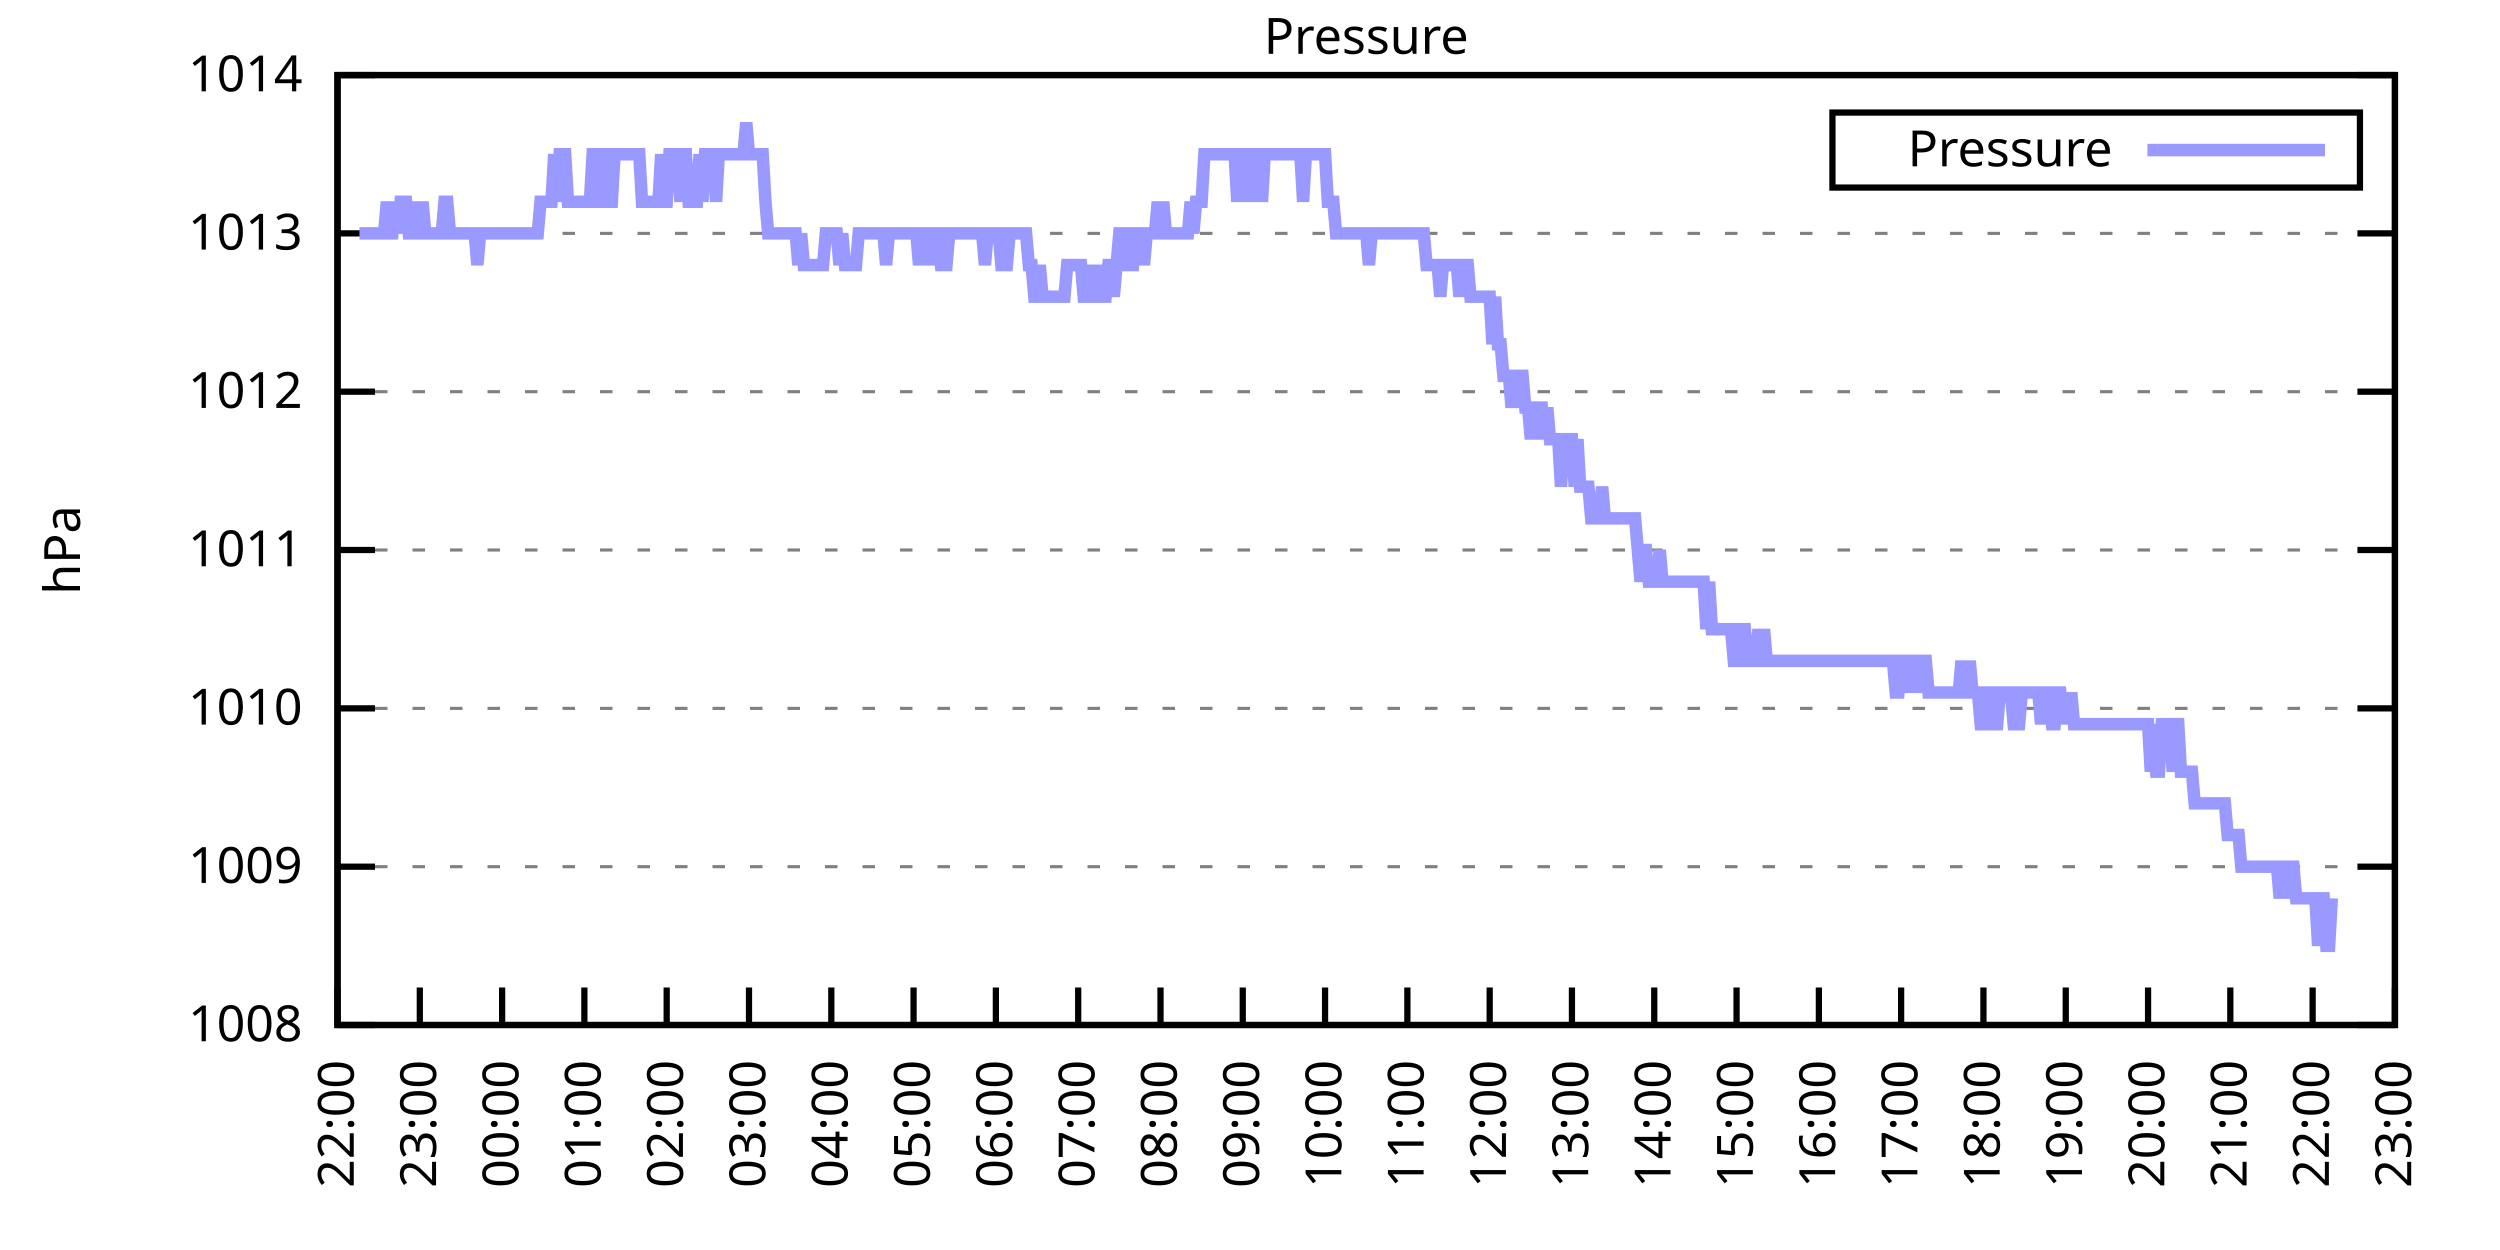
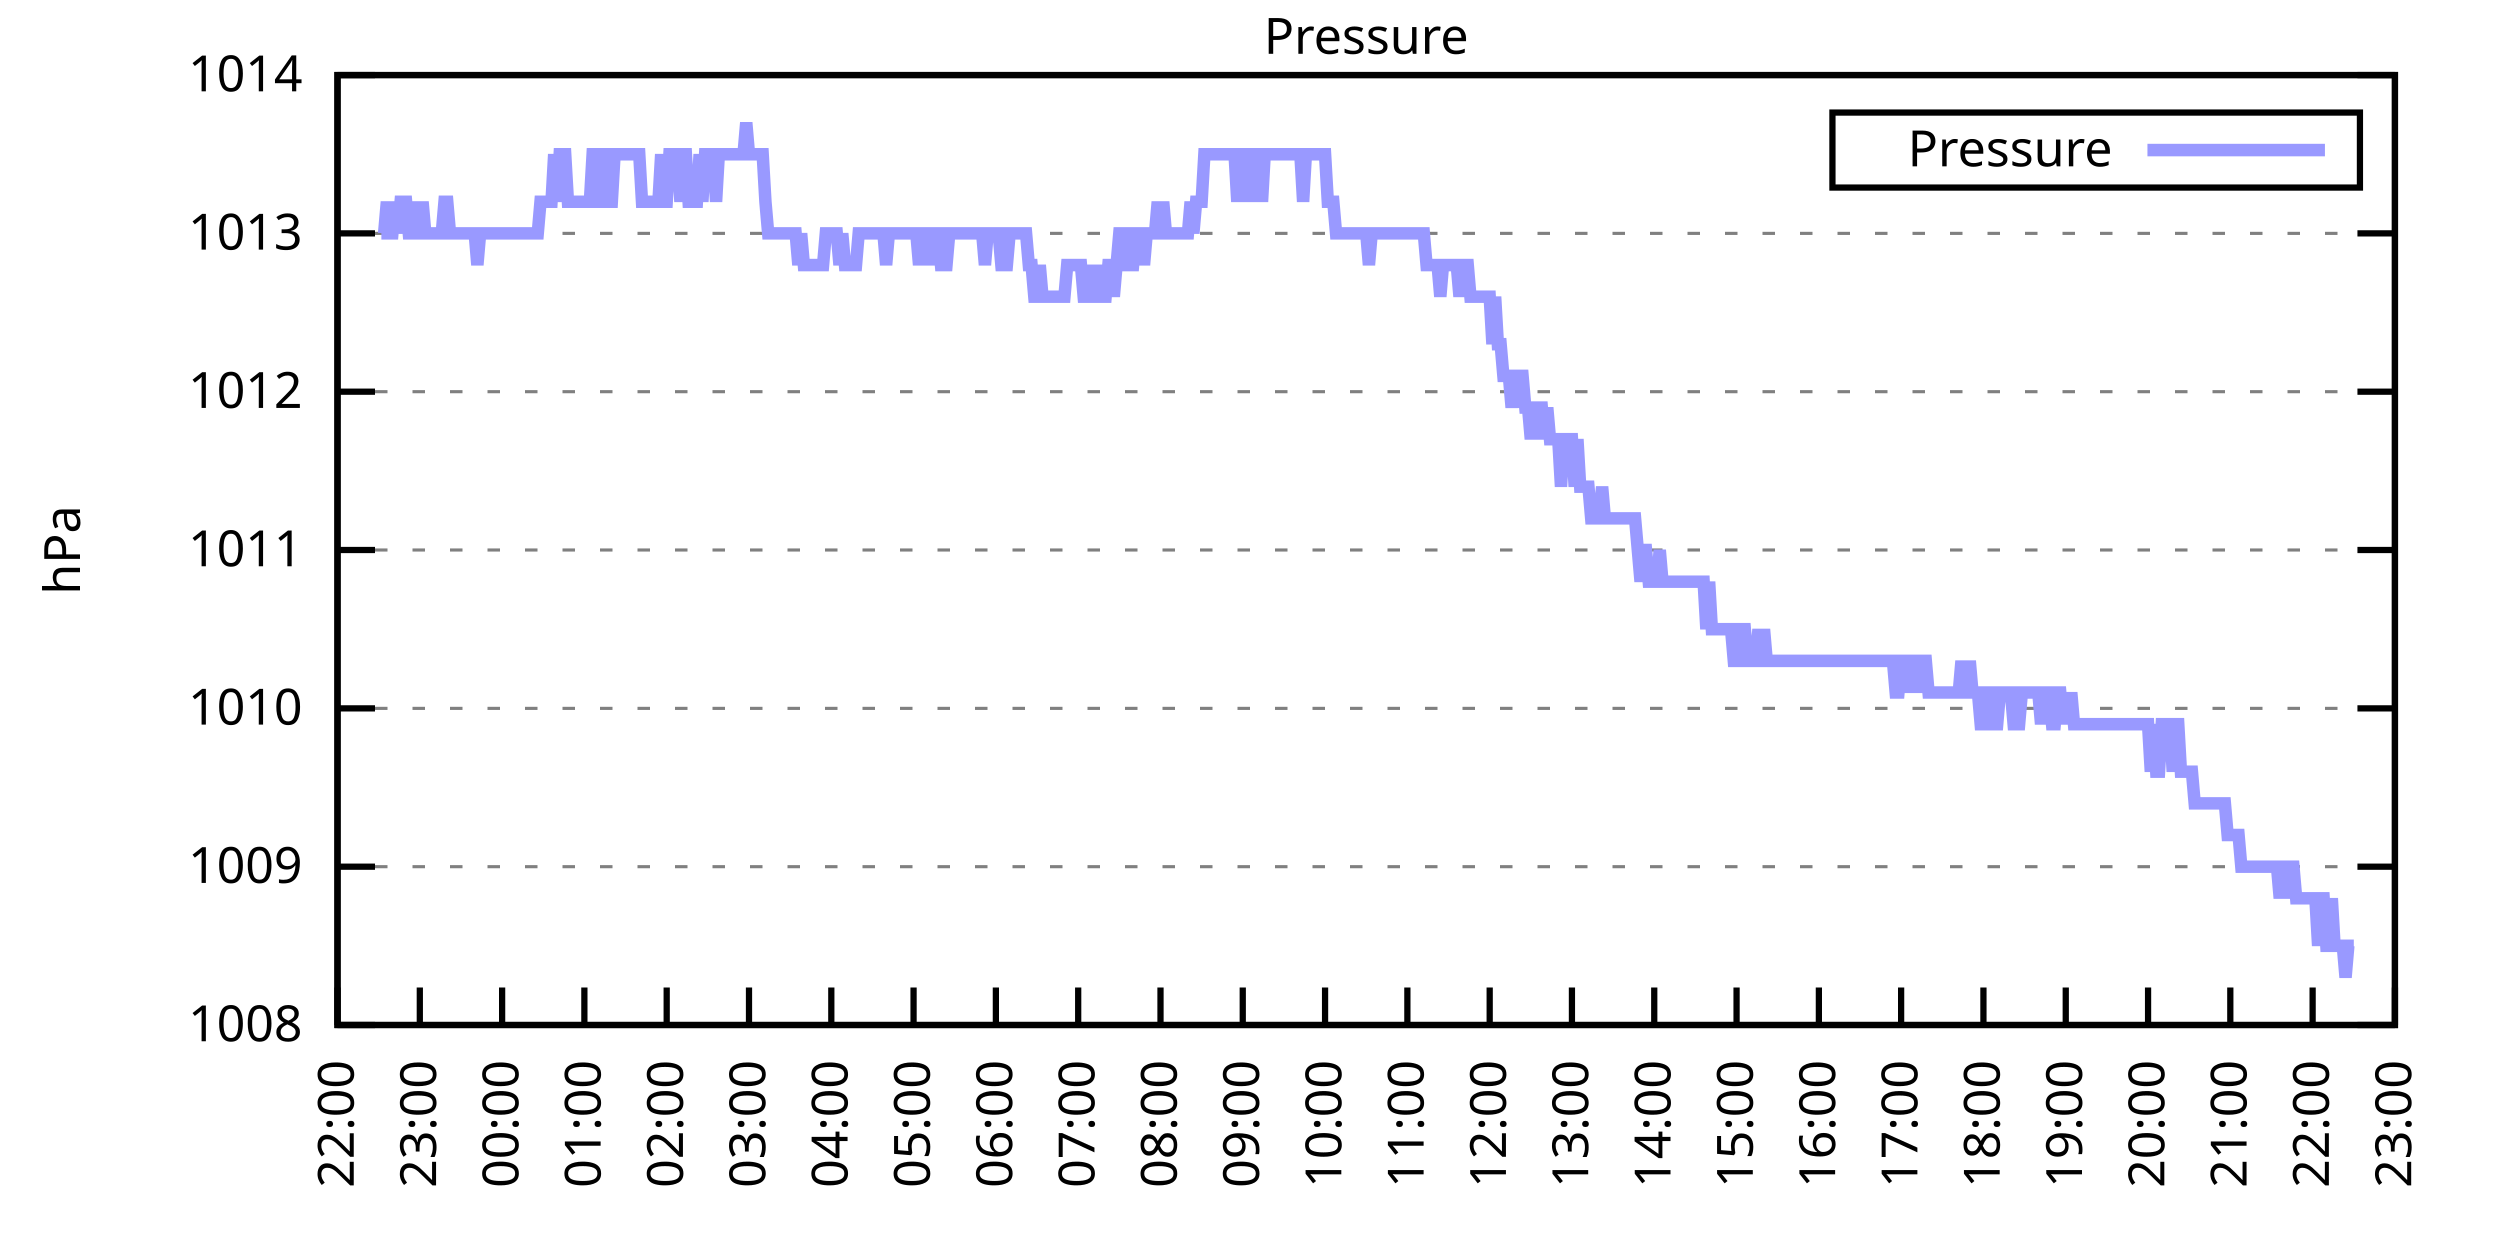
<svg xmlns="http://www.w3.org/2000/svg" xmlns:xlink="http://www.w3.org/1999/xlink" width="400" height="200" viewBox="0 0 400 200">
  <g id="gnuplot_canvas">
    <rect x="0" y="0" width="400" height="200" fill="none" />
    <defs>
      <circle id="gpDot" r="0.5" stroke-width="0.5" stroke="currentColor" />
      <path id="gpPt0" stroke-width="0.333" stroke="currentColor" d="M-1,0 h2 M0,-1 v2" />
      <path id="gpPt1" stroke-width="0.333" stroke="currentColor" d="M-1,-1 L1,1 M1,-1 L-1,1" />
      <path id="gpPt2" stroke-width="0.333" stroke="currentColor" d="M-1,0 L1,0 M0,-1 L0,1 M-1,-1 L1,1 M-1,1 L1,-1" />
      <rect id="gpPt3" stroke-width="0.333" stroke="currentColor" x="-1" y="-1" width="2" height="2" />
      <rect id="gpPt4" stroke-width="0.333" stroke="currentColor" fill="currentColor" x="-1" y="-1" width="2" height="2" />
      <circle id="gpPt5" stroke-width="0.333" stroke="currentColor" cx="0" cy="0" r="1" />
      <use xlink:href="#gpPt5" id="gpPt6" fill="currentColor" stroke="none" />
      <path id="gpPt7" stroke-width="0.333" stroke="currentColor" d="M0,-1.33 L-1.33,0.67 L1.33,0.67 z" />
      <use xlink:href="#gpPt7" id="gpPt8" fill="currentColor" stroke="none" />
      <use xlink:href="#gpPt7" id="gpPt9" stroke="currentColor" transform="rotate(180)" />
      <use xlink:href="#gpPt9" id="gpPt10" fill="currentColor" stroke="none" />
      <use xlink:href="#gpPt3" id="gpPt11" stroke="currentColor" transform="rotate(45)" />
      <use xlink:href="#gpPt11" id="gpPt12" fill="currentColor" stroke="none" />
      <path id="gpPt13" stroke-width="0.333" stroke="currentColor" d="M0,1.330 L1.265,0.411 L0.782,-1.067 L-0.782,-1.076 L-1.265,0.411 z" />
      <use xlink:href="#gpPt13" id="gpPt14" fill="currentColor" stroke="none" />
      <filter id="textbox" filterUnits="objectBoundingBox" x="0" y="0" height="1" width="1">
        <feFlood flood-color="white" flood-opacity="1" result="bgnd" />
        <feComposite in="SourceGraphic" in2="bgnd" operator="atop" />
      </filter>
      <filter id="greybox" filterUnits="objectBoundingBox" x="0" y="0" height="1" width="1">
        <feFlood flood-color="lightgrey" flood-opacity="1" result="grey" />
        <feComposite in="SourceGraphic" in2="grey" operator="atop" />
      </filter>
    </defs>
    <g fill="none" color="white" stroke="currentColor" stroke-width="1.00" stroke-linecap="butt" stroke-linejoin="miter">
</g>
    <g fill="none" color="black" stroke="currentColor" stroke-width="1.00" stroke-linecap="butt" stroke-linejoin="miter">
      <g stroke="none" shape-rendering="crispEdges">
        <polygon fill="rgb(255, 255, 255)" points="54.00,164.00 383.18,164.00 383.18,12.02 54.00,12.02 " />
      </g>
    </g>
    <g fill="none" color="black" stroke="currentColor" stroke-width="1.00" stroke-linecap="butt" stroke-linejoin="miter">
</g>
    <g fill="none" color="black" stroke="black" stroke-width="0.50" stroke-linecap="butt" stroke-linejoin="miter">
</g>
    <g fill="none" color="gray" stroke="currentColor" stroke-width="0.50" stroke-linecap="butt" stroke-linejoin="miter">
      <path stroke="gray" stroke-dasharray="2,4" class="gridline" d="M54.00,164.00 L383.19,164.00  " />
    </g>
    <g fill="none" color="gray" stroke="gray" stroke-width="1.00" stroke-linecap="butt" stroke-linejoin="miter">
</g>
    <g fill="none" color="black" stroke="currentColor" stroke-width="1.00" stroke-linecap="butt" stroke-linejoin="miter">
      <path stroke="black" d="M54.00,164.00 L60.00,164.00 M383.19,164.00 L377.19,164.00  " />
      <g transform="translate(48.40,166.60)" stroke="none" fill="black" font-family="Sans" font-size="8.00" text-anchor="end">
        <text>
          <tspan font-family="Sans"> 1008</tspan>
        </text>
      </g>
    </g>
    <g fill="none" color="black" stroke="currentColor" stroke-width="1.00" stroke-linecap="butt" stroke-linejoin="miter">
</g>
    <g fill="none" color="black" stroke="black" stroke-width="0.50" stroke-linecap="butt" stroke-linejoin="miter">
</g>
    <g fill="none" color="gray" stroke="currentColor" stroke-width="0.50" stroke-linecap="butt" stroke-linejoin="miter">
      <path stroke="gray" stroke-dasharray="2,4" class="gridline" d="M54.00,138.67 L383.19,138.67  " />
    </g>
    <g fill="none" color="gray" stroke="gray" stroke-width="1.00" stroke-linecap="butt" stroke-linejoin="miter">
</g>
    <g fill="none" color="black" stroke="currentColor" stroke-width="1.00" stroke-linecap="butt" stroke-linejoin="miter">
      <path stroke="black" d="M54.00,138.67 L60.00,138.67 M383.19,138.67 L377.19,138.67  " />
      <g transform="translate(48.40,141.27)" stroke="none" fill="black" font-family="Sans" font-size="8.00" text-anchor="end">
        <text>
          <tspan font-family="Sans"> 1009</tspan>
        </text>
      </g>
    </g>
    <g fill="none" color="black" stroke="currentColor" stroke-width="1.00" stroke-linecap="butt" stroke-linejoin="miter">
</g>
    <g fill="none" color="black" stroke="black" stroke-width="0.50" stroke-linecap="butt" stroke-linejoin="miter">
</g>
    <g fill="none" color="gray" stroke="currentColor" stroke-width="0.50" stroke-linecap="butt" stroke-linejoin="miter">
      <path stroke="gray" stroke-dasharray="2,4" class="gridline" d="M54.00,113.34 L383.19,113.34  " />
    </g>
    <g fill="none" color="gray" stroke="gray" stroke-width="1.00" stroke-linecap="butt" stroke-linejoin="miter">
</g>
    <g fill="none" color="black" stroke="currentColor" stroke-width="1.00" stroke-linecap="butt" stroke-linejoin="miter">
      <path stroke="black" d="M54.00,113.34 L60.00,113.34 M383.19,113.34 L377.19,113.34  " />
      <g transform="translate(48.40,115.94)" stroke="none" fill="black" font-family="Sans" font-size="8.00" text-anchor="end">
        <text>
          <tspan font-family="Sans"> 1010</tspan>
        </text>
      </g>
    </g>
    <g fill="none" color="black" stroke="currentColor" stroke-width="1.00" stroke-linecap="butt" stroke-linejoin="miter">
</g>
    <g fill="none" color="black" stroke="black" stroke-width="0.50" stroke-linecap="butt" stroke-linejoin="miter">
</g>
    <g fill="none" color="gray" stroke="currentColor" stroke-width="0.50" stroke-linecap="butt" stroke-linejoin="miter">
      <path stroke="gray" stroke-dasharray="2,4" class="gridline" d="M54.00,88.00 L383.19,88.00  " />
    </g>
    <g fill="none" color="gray" stroke="gray" stroke-width="1.00" stroke-linecap="butt" stroke-linejoin="miter">
</g>
    <g fill="none" color="black" stroke="currentColor" stroke-width="1.00" stroke-linecap="butt" stroke-linejoin="miter">
      <path stroke="black" d="M54.00,88.00 L60.00,88.00 M383.19,88.00 L377.19,88.00  " />
      <g transform="translate(48.40,90.60)" stroke="none" fill="black" font-family="Sans" font-size="8.00" text-anchor="end">
        <text>
          <tspan font-family="Sans"> 1011</tspan>
        </text>
      </g>
    </g>
    <g fill="none" color="black" stroke="currentColor" stroke-width="1.00" stroke-linecap="butt" stroke-linejoin="miter">
</g>
    <g fill="none" color="black" stroke="black" stroke-width="0.50" stroke-linecap="butt" stroke-linejoin="miter">
</g>
    <g fill="none" color="gray" stroke="currentColor" stroke-width="0.50" stroke-linecap="butt" stroke-linejoin="miter">
      <path stroke="gray" stroke-dasharray="2,4" class="gridline" d="M54.00,62.67 L383.19,62.67  " />
    </g>
    <g fill="none" color="gray" stroke="gray" stroke-width="1.00" stroke-linecap="butt" stroke-linejoin="miter">
</g>
    <g fill="none" color="black" stroke="currentColor" stroke-width="1.00" stroke-linecap="butt" stroke-linejoin="miter">
      <path stroke="black" d="M54.00,62.67 L60.00,62.67 M383.19,62.67 L377.19,62.67  " />
      <g transform="translate(48.40,65.27)" stroke="none" fill="black" font-family="Sans" font-size="8.00" text-anchor="end">
        <text>
          <tspan font-family="Sans"> 1012</tspan>
        </text>
      </g>
    </g>
    <g fill="none" color="black" stroke="currentColor" stroke-width="1.00" stroke-linecap="butt" stroke-linejoin="miter">
</g>
    <g fill="none" color="black" stroke="black" stroke-width="0.50" stroke-linecap="butt" stroke-linejoin="miter">
</g>
    <g fill="none" color="gray" stroke="currentColor" stroke-width="0.50" stroke-linecap="butt" stroke-linejoin="miter">
      <path stroke="gray" stroke-dasharray="2,4" class="gridline" d="M54.00,37.34 L383.19,37.34  " />
    </g>
    <g fill="none" color="gray" stroke="gray" stroke-width="1.00" stroke-linecap="butt" stroke-linejoin="miter">
</g>
    <g fill="none" color="black" stroke="currentColor" stroke-width="1.00" stroke-linecap="butt" stroke-linejoin="miter">
      <path stroke="black" d="M54.00,37.34 L60.00,37.34 M383.19,37.34 L377.19,37.34  " />
      <g transform="translate(48.40,39.94)" stroke="none" fill="black" font-family="Sans" font-size="8.00" text-anchor="end">
        <text>
          <tspan font-family="Sans"> 1013</tspan>
        </text>
      </g>
    </g>
    <g fill="none" color="black" stroke="currentColor" stroke-width="1.00" stroke-linecap="butt" stroke-linejoin="miter">
</g>
    <g fill="none" color="black" stroke="black" stroke-width="0.50" stroke-linecap="butt" stroke-linejoin="miter">
</g>
    <g fill="none" color="gray" stroke="currentColor" stroke-width="0.50" stroke-linecap="butt" stroke-linejoin="miter">
      <path stroke="gray" stroke-dasharray="2,4" class="gridline" d="M54.00,12.01 L383.19,12.01  " />
    </g>
    <g fill="none" color="gray" stroke="gray" stroke-width="1.00" stroke-linecap="butt" stroke-linejoin="miter">
</g>
    <g fill="none" color="black" stroke="currentColor" stroke-width="1.00" stroke-linecap="butt" stroke-linejoin="miter">
      <path stroke="black" d="M54.00,12.01 L60.00,12.01 M383.19,12.01 L377.19,12.01  " />
      <g transform="translate(48.40,14.61)" stroke="none" fill="black" font-family="Sans" font-size="8.00" text-anchor="end">
        <text>
          <tspan font-family="Sans"> 1014</tspan>
        </text>
      </g>
    </g>
    <g fill="none" color="black" stroke="currentColor" stroke-width="1.00" stroke-linecap="butt" stroke-linejoin="miter">
      <path stroke="black" d="M54.00,164.00 L54.00,158.00  " />
      <g transform="translate(56.60,169.60) rotate(270.00)" stroke="none" fill="black" font-family="Sans" font-size="8.00" text-anchor="end">
        <text>
          <tspan font-family="Sans">22:00</tspan>
        </text>
      </g>
    </g>
    <g fill="none" color="black" stroke="currentColor" stroke-width="1.00" stroke-linecap="butt" stroke-linejoin="miter">
      <path stroke="black" d="M67.17,164.00 L67.17,158.00  " />
      <g transform="translate(69.77,169.60) rotate(270.00)" stroke="none" fill="black" font-family="Sans" font-size="8.00" text-anchor="end">
        <text>
          <tspan font-family="Sans">23:00</tspan>
        </text>
      </g>
    </g>
    <g fill="none" color="black" stroke="currentColor" stroke-width="1.00" stroke-linecap="butt" stroke-linejoin="miter">
      <path stroke="black" d="M80.34,164.00 L80.34,158.00  " />
      <g transform="translate(82.94,169.60) rotate(270.00)" stroke="none" fill="black" font-family="Sans" font-size="8.00" text-anchor="end">
        <text>
          <tspan font-family="Sans">00:00</tspan>
        </text>
      </g>
    </g>
    <g fill="none" color="black" stroke="currentColor" stroke-width="1.00" stroke-linecap="butt" stroke-linejoin="miter">
      <path stroke="black" d="M93.50,164.00 L93.50,158.00  " />
      <g transform="translate(96.10,169.60) rotate(270.00)" stroke="none" fill="black" font-family="Sans" font-size="8.00" text-anchor="end">
        <text>
          <tspan font-family="Sans">01:00</tspan>
        </text>
      </g>
    </g>
    <g fill="none" color="black" stroke="currentColor" stroke-width="1.00" stroke-linecap="butt" stroke-linejoin="miter">
      <path stroke="black" d="M106.67,164.00 L106.67,158.00  " />
      <g transform="translate(109.27,169.60) rotate(270.00)" stroke="none" fill="black" font-family="Sans" font-size="8.00" text-anchor="end">
        <text>
          <tspan font-family="Sans">02:00</tspan>
        </text>
      </g>
    </g>
    <g fill="none" color="black" stroke="currentColor" stroke-width="1.00" stroke-linecap="butt" stroke-linejoin="miter">
      <path stroke="black" d="M119.84,164.00 L119.84,158.00  " />
      <g transform="translate(122.44,169.60) rotate(270.00)" stroke="none" fill="black" font-family="Sans" font-size="8.00" text-anchor="end">
        <text>
          <tspan font-family="Sans">03:00</tspan>
        </text>
      </g>
    </g>
    <g fill="none" color="black" stroke="currentColor" stroke-width="1.00" stroke-linecap="butt" stroke-linejoin="miter">
      <path stroke="black" d="M133.01,164.00 L133.01,158.00  " />
      <g transform="translate(135.61,169.60) rotate(270.00)" stroke="none" fill="black" font-family="Sans" font-size="8.00" text-anchor="end">
        <text>
          <tspan font-family="Sans">04:00</tspan>
        </text>
      </g>
    </g>
    <g fill="none" color="black" stroke="currentColor" stroke-width="1.00" stroke-linecap="butt" stroke-linejoin="miter">
      <path stroke="black" d="M146.17,164.00 L146.17,158.00  " />
      <g transform="translate(148.77,169.60) rotate(270.00)" stroke="none" fill="black" font-family="Sans" font-size="8.00" text-anchor="end">
        <text>
          <tspan font-family="Sans">05:00</tspan>
        </text>
      </g>
    </g>
    <g fill="none" color="black" stroke="currentColor" stroke-width="1.00" stroke-linecap="butt" stroke-linejoin="miter">
      <path stroke="black" d="M159.34,164.00 L159.34,158.00  " />
      <g transform="translate(161.94,169.60) rotate(270.00)" stroke="none" fill="black" font-family="Sans" font-size="8.00" text-anchor="end">
        <text>
          <tspan font-family="Sans">06:00</tspan>
        </text>
      </g>
    </g>
    <g fill="none" color="black" stroke="currentColor" stroke-width="1.00" stroke-linecap="butt" stroke-linejoin="miter">
      <path stroke="black" d="M172.51,164.00 L172.51,158.00  " />
      <g transform="translate(175.11,169.60) rotate(270.00)" stroke="none" fill="black" font-family="Sans" font-size="8.00" text-anchor="end">
        <text>
          <tspan font-family="Sans">07:00</tspan>
        </text>
      </g>
    </g>
    <g fill="none" color="black" stroke="currentColor" stroke-width="1.00" stroke-linecap="butt" stroke-linejoin="miter">
      <path stroke="black" d="M185.68,164.00 L185.68,158.00  " />
      <g transform="translate(188.28,169.60) rotate(270.00)" stroke="none" fill="black" font-family="Sans" font-size="8.00" text-anchor="end">
        <text>
          <tspan font-family="Sans">08:00</tspan>
        </text>
      </g>
    </g>
    <g fill="none" color="black" stroke="currentColor" stroke-width="1.00" stroke-linecap="butt" stroke-linejoin="miter">
      <path stroke="black" d="M198.84,164.00 L198.84,158.00  " />
      <g transform="translate(201.44,169.60) rotate(270.00)" stroke="none" fill="black" font-family="Sans" font-size="8.00" text-anchor="end">
        <text>
          <tspan font-family="Sans">09:00</tspan>
        </text>
      </g>
    </g>
    <g fill="none" color="black" stroke="currentColor" stroke-width="1.00" stroke-linecap="butt" stroke-linejoin="miter">
      <path stroke="black" d="M212.01,164.00 L212.01,158.00  " />
      <g transform="translate(214.61,169.60) rotate(270.00)" stroke="none" fill="black" font-family="Sans" font-size="8.00" text-anchor="end">
        <text>
          <tspan font-family="Sans">10:00</tspan>
        </text>
      </g>
    </g>
    <g fill="none" color="black" stroke="currentColor" stroke-width="1.00" stroke-linecap="butt" stroke-linejoin="miter">
      <path stroke="black" d="M225.18,164.00 L225.18,158.00  " />
      <g transform="translate(227.78,169.60) rotate(270.00)" stroke="none" fill="black" font-family="Sans" font-size="8.00" text-anchor="end">
        <text>
          <tspan font-family="Sans">11:00</tspan>
        </text>
      </g>
    </g>
    <g fill="none" color="black" stroke="currentColor" stroke-width="1.00" stroke-linecap="butt" stroke-linejoin="miter">
      <path stroke="black" d="M238.35,164.00 L238.35,158.00  " />
      <g transform="translate(240.95,169.60) rotate(270.00)" stroke="none" fill="black" font-family="Sans" font-size="8.00" text-anchor="end">
        <text>
          <tspan font-family="Sans">12:00</tspan>
        </text>
      </g>
    </g>
    <g fill="none" color="black" stroke="currentColor" stroke-width="1.00" stroke-linecap="butt" stroke-linejoin="miter">
      <path stroke="black" d="M251.51,164.00 L251.51,158.00  " />
      <g transform="translate(254.11,169.60) rotate(270.00)" stroke="none" fill="black" font-family="Sans" font-size="8.00" text-anchor="end">
        <text>
          <tspan font-family="Sans">13:00</tspan>
        </text>
      </g>
    </g>
    <g fill="none" color="black" stroke="currentColor" stroke-width="1.00" stroke-linecap="butt" stroke-linejoin="miter">
      <path stroke="black" d="M264.68,164.00 L264.68,158.00  " />
      <g transform="translate(267.28,169.60) rotate(270.00)" stroke="none" fill="black" font-family="Sans" font-size="8.00" text-anchor="end">
        <text>
          <tspan font-family="Sans">14:00</tspan>
        </text>
      </g>
    </g>
    <g fill="none" color="black" stroke="currentColor" stroke-width="1.00" stroke-linecap="butt" stroke-linejoin="miter">
      <path stroke="black" d="M277.85,164.00 L277.85,158.00  " />
      <g transform="translate(280.45,169.60) rotate(270.00)" stroke="none" fill="black" font-family="Sans" font-size="8.00" text-anchor="end">
        <text>
          <tspan font-family="Sans">15:00</tspan>
        </text>
      </g>
    </g>
    <g fill="none" color="black" stroke="currentColor" stroke-width="1.00" stroke-linecap="butt" stroke-linejoin="miter">
      <path stroke="black" d="M291.02,164.00 L291.02,158.00  " />
      <g transform="translate(293.62,169.60) rotate(270.00)" stroke="none" fill="black" font-family="Sans" font-size="8.00" text-anchor="end">
        <text>
          <tspan font-family="Sans">16:00</tspan>
        </text>
      </g>
    </g>
    <g fill="none" color="black" stroke="currentColor" stroke-width="1.00" stroke-linecap="butt" stroke-linejoin="miter">
      <path stroke="black" d="M304.18,164.00 L304.18,158.00  " />
      <g transform="translate(306.78,169.60) rotate(270.00)" stroke="none" fill="black" font-family="Sans" font-size="8.00" text-anchor="end">
        <text>
          <tspan font-family="Sans">17:00</tspan>
        </text>
      </g>
    </g>
    <g fill="none" color="black" stroke="currentColor" stroke-width="1.00" stroke-linecap="butt" stroke-linejoin="miter">
      <path stroke="black" d="M317.35,164.00 L317.35,158.00  " />
      <g transform="translate(319.95,169.60) rotate(270.00)" stroke="none" fill="black" font-family="Sans" font-size="8.00" text-anchor="end">
        <text>
          <tspan font-family="Sans">18:00</tspan>
        </text>
      </g>
    </g>
    <g fill="none" color="black" stroke="currentColor" stroke-width="1.00" stroke-linecap="butt" stroke-linejoin="miter">
      <path stroke="black" d="M330.52,164.00 L330.52,158.00  " />
      <g transform="translate(333.12,169.60) rotate(270.00)" stroke="none" fill="black" font-family="Sans" font-size="8.00" text-anchor="end">
        <text>
          <tspan font-family="Sans">19:00</tspan>
        </text>
      </g>
    </g>
    <g fill="none" color="black" stroke="currentColor" stroke-width="1.00" stroke-linecap="butt" stroke-linejoin="miter">
      <path stroke="black" d="M343.69,164.00 L343.69,158.00  " />
      <g transform="translate(346.29,169.60) rotate(270.00)" stroke="none" fill="black" font-family="Sans" font-size="8.00" text-anchor="end">
        <text>
          <tspan font-family="Sans">20:00</tspan>
        </text>
      </g>
    </g>
    <g fill="none" color="black" stroke="currentColor" stroke-width="1.00" stroke-linecap="butt" stroke-linejoin="miter">
      <path stroke="black" d="M356.85,164.00 L356.85,158.00  " />
      <g transform="translate(359.45,169.60) rotate(270.00)" stroke="none" fill="black" font-family="Sans" font-size="8.00" text-anchor="end">
        <text>
          <tspan font-family="Sans">21:00</tspan>
        </text>
      </g>
    </g>
    <g fill="none" color="black" stroke="currentColor" stroke-width="1.00" stroke-linecap="butt" stroke-linejoin="miter">
      <path stroke="black" d="M370.02,164.00 L370.02,158.00  " />
      <g transform="translate(372.62,169.60) rotate(270.00)" stroke="none" fill="black" font-family="Sans" font-size="8.00" text-anchor="end">
        <text>
          <tspan font-family="Sans">22:00</tspan>
        </text>
      </g>
    </g>
    <g fill="none" color="black" stroke="currentColor" stroke-width="1.00" stroke-linecap="butt" stroke-linejoin="miter">
      <path stroke="black" d="M383.19,164.00 L383.19,158.00  " />
      <g transform="translate(385.79,169.60) rotate(270.00)" stroke="none" fill="black" font-family="Sans" font-size="8.00" text-anchor="end">
        <text>
          <tspan font-family="Sans">23:00</tspan>
        </text>
      </g>
    </g>
    <g fill="none" color="black" stroke="currentColor" stroke-width="1.00" stroke-linecap="butt" stroke-linejoin="miter">
</g>
    <g fill="none" color="black" stroke="currentColor" stroke-width="1.00" stroke-linecap="butt" stroke-linejoin="miter">
      <path stroke="black" d="M54.00,12.01 L54.00,164.00 L383.19,164.00 L383.19,12.01 L54.00,12.01 Z  " />
    </g>
    <g fill="none" color="black" stroke="currentColor" stroke-width="1.00" stroke-linecap="butt" stroke-linejoin="miter">
</g>
    <g fill="none" color="black" stroke="currentColor" stroke-width="1.00" stroke-linecap="butt" stroke-linejoin="miter">
      <path stroke="black" d="M293.19,30.01 L293.19,18.01 L377.59,18.01 L377.59,30.01 L293.19,30.01 Z  " />
    </g>
    <g id="Pressure_plot_1">
      <g fill="none" color="white" stroke="black" stroke-width="2.00" stroke-linecap="butt" stroke-linejoin="miter">
</g>
      <g fill="none" color="black" stroke="currentColor" stroke-width="2.00" stroke-linecap="butt" stroke-linejoin="miter">
        <g transform="translate(337.99,26.61)" stroke="none" fill="black" font-family="Sans" font-size="8.00" text-anchor="end">
          <text>
            <tspan font-family="Sans">Pressure</tspan>
          </text>
        </g>
      </g>
      <g fill="none" color="black" stroke="currentColor" stroke-width="2.00" stroke-linecap="butt" stroke-linejoin="miter">
-         <path stroke="rgb(153, 153, 255)" d="M343.59,24.01 L371.99,24.01 M57.51,37.34 L57.95,37.34 L58.39,37.34 L58.83,37.34 L59.27,37.34 L59.71,37.34   L60.14,37.34 L60.58,37.34 L61.02,37.34 L61.46,37.34 L61.90,32.28 L62.34,37.34 L62.78,37.34 L63.22,32.28   L63.66,37.34 L64.10,32.28 L64.53,32.28 L64.97,32.28 L65.41,37.34 L65.85,37.34 L66.29,37.34 L66.73,32.28   L67.17,37.34 L67.61,32.28 L68.05,37.34 L68.48,37.34 L68.92,37.34 L69.36,37.34 L69.80,37.34 L70.24,37.34   L70.68,37.34 L71.12,32.28 L71.56,32.28 L72.00,37.34 L72.43,37.34 L72.87,37.34 L73.31,37.34 L73.75,37.34   L74.19,37.34 L74.63,37.34 L75.07,37.34 L75.51,37.34 L75.95,37.34 L76.38,42.41 L76.82,37.34 L77.26,37.34   L77.70,37.34 L78.14,37.34 L78.58,37.34 L79.02,37.34 L79.46,37.34 L79.90,37.34 L80.34,37.34 L80.77,37.34   L81.21,37.34 L81.65,37.34 L82.09,37.34 L82.53,37.34 L82.97,37.34 L83.41,37.34 L83.85,37.34 L84.29,37.34   L84.72,37.34 L85.16,37.34 L85.60,37.34 L86.04,37.34 L86.48,32.28 L86.92,32.28 L87.36,32.28 L87.80,32.28   L88.24,32.28 L88.67,24.68 L89.11,32.28 L89.55,24.68 L89.99,24.68 L90.43,24.68 L90.87,32.28 L91.31,32.28   L91.75,32.28 L92.19,32.28 L92.62,32.28 L93.06,32.28 L93.50,32.28 L93.94,32.28 L94.38,32.28 L94.82,24.68   L95.26,24.68 L95.70,32.28 L96.14,32.28 L96.58,24.68 L97.01,24.68 L97.45,32.28 L97.89,32.28 L98.33,24.68   L98.77,24.68 L99.21,24.68 L99.65,24.68 L100.09,24.68 L100.53,24.68 L100.96,24.68 L101.40,24.68 L101.84,24.68   L102.28,24.68 L102.72,32.28 L103.16,32.28 L103.60,32.28 L104.04,32.28 L104.48,32.28 L104.91,32.28 L105.35,32.28   L105.79,24.68 L106.23,32.28 L106.67,32.28 L107.11,24.68 L107.55,24.68 L107.99,24.68 L108.43,24.68 L108.87,32.28   L109.30,24.68 L109.74,24.68 L110.18,32.28 L110.62,32.28 L111.06,32.28 L111.50,32.28 L111.94,24.68 L112.38,32.28   L112.82,24.68 L113.25,24.68 L113.69,24.68 L114.13,24.68 L114.57,32.28 L115.01,24.68 L115.45,24.68 L115.89,24.68   L116.33,24.68 L116.77,24.68 L117.20,24.68 L117.64,24.68 L118.08,24.68 L118.52,24.68 L118.96,24.68 L119.40,19.61   L119.84,24.68 L120.28,24.68 L120.72,24.68 L121.15,24.68 L121.59,24.68 L122.03,24.68 L122.47,32.28 L122.91,37.34   L123.35,37.34 L123.79,37.34 L124.23,37.34 L124.67,37.34 L125.11,37.34 L125.54,37.34 L125.98,37.34 L126.42,37.34   L126.86,37.34 L127.30,37.34 L127.74,42.41 L128.18,37.34 L128.62,42.41 L129.06,42.41 L129.49,42.41 L129.93,42.41   L130.37,42.41 L130.81,42.41 L131.25,42.41 L131.69,42.41 L132.13,37.34 L132.57,37.34 L133.01,37.34 L133.44,37.34   L133.88,37.34 L134.32,42.41 L134.76,37.34 L135.20,42.41 L135.64,42.41 L136.08,42.41 L136.52,42.41 L136.96,42.41   L137.39,37.34 L137.83,37.34 L138.27,37.34 L138.71,37.34 L139.15,37.34 L139.59,37.34 L140.03,37.34 L140.47,37.34   L140.91,37.34 L141.35,37.34 L141.78,42.41 L142.22,37.34 L142.66,37.34 L143.10,37.34 L143.54,37.34 L143.98,37.34   L144.42,37.34 L144.86,37.34 L145.30,37.34 L145.73,37.34 L146.17,37.34 L146.61,37.34 L147.05,42.41 L147.49,37.34   L147.93,42.41 L148.37,37.34 L148.81,37.34 L149.25,42.41 L149.68,37.34 L150.12,37.34 L150.56,42.41 L151.00,42.41   L151.44,42.41 L151.88,37.34 L152.32,37.34 L152.76,37.34 L153.20,37.34 L153.63,37.34 L154.07,37.34 L154.51,37.34   L154.95,37.34 L155.39,37.34 L155.83,37.34 L156.27,37.34 L156.71,37.34 L157.15,37.34 L157.59,42.41 L158.02,37.34   L158.46,37.34 L158.90,37.34 L159.34,37.34 L159.78,37.34 L160.22,42.41 L160.66,42.41 L161.10,42.41 L161.54,37.34   L161.97,37.34 L162.41,37.34 L162.85,37.34 L163.29,37.34 L163.73,37.34 L164.17,37.34 L164.61,42.41 L165.05,42.41   L165.49,47.47 L165.92,47.47 L166.36,42.41 L166.80,47.47 L167.24,47.47 L167.68,47.47 L168.12,47.47 L168.56,47.47   L169.00,47.47 L169.44,47.47 L169.87,47.47 L170.31,47.47 L170.75,42.41 L171.19,42.41 L171.63,42.41 L172.07,42.41   L172.51,42.41 L172.95,42.41 L173.39,47.47 L173.83,47.47 L174.26,47.47 L174.70,42.41 L175.14,47.47 L175.58,42.41   L176.02,47.47 L176.46,47.47 L176.90,47.47 L177.34,42.41 L177.78,42.41 L178.21,47.47 L178.65,42.41 L179.09,37.34   L179.53,37.34 L179.97,37.34 L180.41,42.41 L180.85,42.41 L181.29,42.41 L181.73,37.34 L182.16,37.34 L182.60,37.34   L183.04,42.41 L183.48,37.34 L183.92,37.34 L184.36,37.34 L184.80,37.34 L185.24,32.28 L185.68,37.34 L186.11,32.28   L186.55,37.34 L186.99,37.34 L187.43,37.34 L187.87,37.34 L188.31,37.34 L188.75,37.34 L189.19,37.34 L189.63,37.34   L190.07,37.34 L190.50,32.28 L190.94,37.34 L191.38,32.28 L191.82,32.28 L192.26,32.28 L192.70,24.68 L193.14,24.68   L193.58,24.68 L194.02,24.68 L194.45,24.68 L194.89,24.68 L195.33,24.68 L195.77,24.68 L196.21,24.68 L196.65,24.68   L197.09,24.68 L197.53,24.68 L197.97,32.28 L198.40,24.68 L198.84,32.28 L199.28,24.68 L199.72,24.68 L200.16,32.28   L200.60,24.68 L201.04,24.68 L201.48,24.68 L201.92,32.28 L202.35,24.68 L202.79,24.68 L203.23,24.68 L203.67,24.68   L204.11,24.68 L204.55,24.68 L204.99,24.68 L205.43,24.68 L205.87,24.68 L206.31,24.68 L206.74,24.68 L207.18,24.68   L207.62,24.68 L208.06,24.68 L208.50,32.28 L208.94,24.68 L209.38,24.68 L209.82,24.68 L210.26,24.68 L210.69,24.68   L211.13,24.68 L211.57,24.68 L212.01,24.68 L212.45,32.28 L212.89,32.28 L213.33,32.28 L213.77,37.34 L214.21,37.34   L214.64,37.34 L215.08,37.34 L215.52,37.34 L215.96,37.34 L216.40,37.34 L216.84,37.34 L217.28,37.34 L217.72,37.34   L218.16,37.34 L218.60,37.34 L219.03,42.41 L219.47,37.34 L219.91,37.34 L220.35,37.34 L220.79,37.34 L221.23,37.34   L221.67,37.34 L222.11,37.34 L222.55,37.34 L222.98,37.34 L223.42,37.34 L223.86,37.34 L224.30,37.34 L224.74,37.34   L225.18,37.34 L225.62,37.34 L226.06,37.34 L226.50,37.34 L226.93,37.34 L227.37,37.34 L227.81,37.34 L228.25,42.41   L228.69,42.41 L229.13,42.41 L229.57,42.41 L230.01,42.41 L230.45,47.47 L230.88,42.41 L231.32,42.41 L231.76,42.41   L232.20,42.41 L232.64,42.41 L233.08,42.41 L233.52,47.47 L233.96,42.41 L234.40,42.41 L234.84,42.41 L235.27,47.47   L235.71,47.47 L236.15,47.47 L236.59,47.47 L237.03,47.47 L237.47,47.47 L237.91,47.47 L238.35,47.47 L238.79,55.07   L239.22,47.47 L239.66,55.07 L240.10,55.07 L240.54,60.14 L240.98,60.14 L241.42,60.14 L241.86,65.21 L242.30,60.14   L242.74,65.21 L243.17,60.14 L243.61,60.14 L244.05,65.21 L244.49,65.21 L244.93,70.27 L245.37,65.21 L245.81,70.27   L246.25,65.21 L246.69,65.21 L247.12,70.27 L247.56,65.21 L248.00,70.27 L248.44,70.27 L248.88,70.27 L249.32,70.27   L249.76,77.87 L250.20,70.27 L250.64,70.27 L251.08,70.27 L251.51,70.27 L251.95,77.87 L252.39,70.27 L252.83,77.87   L253.27,77.87 L253.71,77.87 L254.15,77.87 L254.59,82.94 L255.03,82.94 L255.46,82.94 L255.90,82.94 L256.34,77.87   L256.78,82.94 L257.22,82.94 L257.66,82.94 L258.10,82.94 L258.54,82.94 L258.98,82.94 L259.41,82.94 L259.85,82.94   L260.29,82.94 L260.73,82.94 L261.17,82.94 L261.61,82.94 L262.05,88.00 L262.49,93.07 L262.93,88.00 L263.36,88.00   L263.80,93.07 L264.24,93.07 L264.68,93.07 L265.12,93.07 L265.56,88.00 L266.00,93.07 L266.44,93.07 L266.88,93.07   L267.32,93.07 L267.75,93.07 L268.19,93.07 L268.63,93.07 L269.07,93.07 L269.51,93.07 L269.95,93.07 L270.39,93.07   L270.83,93.07 L271.27,93.07 L271.70,93.07 L272.14,93.07 L272.58,93.07 L273.02,100.67 L273.46,93.07 L273.90,100.67   L274.34,100.67 L274.78,100.67 L275.22,100.67 L275.65,100.67 L276.09,100.67 L276.53,100.67 L276.97,100.67 L277.41,105.74   L277.85,105.74 L278.29,105.74 L278.73,100.67 L279.17,100.67 L279.60,105.74 L280.04,105.74 L280.48,105.74 L280.92,105.74   L281.36,100.67 L281.80,105.74 L282.24,100.67 L282.68,105.74 L283.12,105.74 L283.56,105.74 L283.99,105.74 L284.43,105.74   L284.87,105.74 L285.31,105.74 L285.75,105.74 L286.19,105.74 L286.63,105.74 L287.07,105.74 L287.51,105.74 L287.94,105.74   L288.38,105.74 L288.82,105.74 L289.26,105.74 L289.70,105.74 L290.14,105.74 L290.58,105.74 L291.02,105.74 L291.46,105.74   L291.89,105.74 L292.33,105.74 L292.77,105.74 L293.21,105.74 L293.65,105.74 L294.09,105.74 L294.53,105.74 L294.97,105.74   L295.41,105.74 L295.84,105.74 L296.28,105.74 L296.72,105.74 L297.16,105.74 L297.60,105.74 L298.04,105.74 L298.48,105.74   L298.92,105.74 L299.36,105.74 L299.80,105.74 L300.23,105.74 L300.67,105.74 L301.11,105.74 L301.55,105.74 L301.99,105.74   L302.43,105.74 L302.87,105.74 L303.31,110.80 L303.75,110.80 L304.18,105.74 L304.62,105.74 L305.06,110.80 L305.50,105.74   L305.94,110.80 L306.38,105.74 L306.82,105.74 L307.26,110.80 L307.70,105.74 L308.13,105.74 L308.57,110.80 L309.01,110.80   L309.45,110.80 L309.89,110.80 L310.33,110.80 L310.77,110.80 L311.21,110.80 L311.65,110.80 L312.08,110.80 L312.52,110.80   L312.96,110.80 L313.40,110.80 L313.84,105.74 L314.28,110.80 L314.72,110.80 L315.16,105.74 L315.60,110.80 L316.04,110.80   L316.47,110.80 L316.91,115.87 L317.35,115.87 L317.79,110.80 L318.23,110.80 L318.67,110.80 L319.11,115.87 L319.55,115.87   L319.99,110.80 L320.42,110.80 L320.86,110.80 L321.30,110.80 L321.74,110.80 L322.18,115.87 L322.62,115.87 L323.06,115.87   L323.50,110.80 L323.94,110.80 L324.37,110.80 L324.81,110.80 L325.25,110.80 L325.69,110.80 L326.13,110.80 L326.57,115.87   L327.01,110.80 L327.45,110.80 L327.89,110.80 L328.33,115.87 L328.76,115.87 L329.20,110.80 L329.64,110.80 L330.08,115.87   L330.52,110.80 L330.96,115.87 L331.40,110.80 L331.84,115.87 L332.28,115.87 L332.71,115.87 L333.15,115.87 L333.59,115.87   L334.03,115.87 L334.47,115.87 L334.91,115.87 L335.35,115.87 L335.79,115.87 L336.23,115.87 L336.66,115.87 L337.10,115.87   L337.54,115.87 L337.98,115.87 L338.86,115.87 L339.30,115.87 L339.74,115.87 L340.18,115.87 L340.61,115.87 L341.05,115.87   L341.49,115.87 L341.93,115.87 L342.37,115.87 L342.81,115.87 L343.25,115.87 L343.69,115.87 L344.13,123.47 L344.57,115.87   L345.00,123.47 L345.44,123.47 L345.88,115.87 L346.32,115.87 L346.76,115.87 L347.20,115.87 L347.64,123.47 L348.08,115.87   L348.52,115.87 L348.95,123.47 L349.39,123.47 L349.83,123.47 L350.27,123.47 L350.71,123.47 L351.15,128.54 L351.59,128.54   L352.03,128.54 L352.47,128.54 L352.90,128.54 L353.34,128.54 L353.78,128.54 L354.22,128.54 L354.66,128.54 L355.10,128.54   L355.54,128.54 L355.98,128.54 L356.42,133.60 L356.85,133.60 L357.29,133.60 L357.73,133.60 L358.17,133.60 L358.61,138.67   L359.05,138.67 L359.49,138.67 L359.93,138.67 L360.37,138.67 L360.81,138.67 L361.24,138.67 L361.68,138.67 L362.12,138.67   L362.56,138.67 L363.00,138.67 L363.44,138.67 L363.88,138.67 L364.32,138.67 L364.76,143.73 L365.19,138.67 L365.63,143.73   L366.07,138.67 L366.51,138.67 L366.95,138.67 L367.39,143.73 L367.83,143.73 L368.27,143.73 L368.71,143.73 L369.14,143.73   L369.58,143.73 L370.02,143.73 L370.46,143.73 L370.90,151.33 L371.34,143.73 L371.78,143.73 L372.22,151.33 L372.66,151.33   L373.09,143.73  " />
+         <path stroke="rgb(153, 153, 255)" d="M343.59,24.01 L371.99,24.01 M61.02,37.34 L61.46,37.34 L61.90,32.28 L62.34,37.34 L62.78,37.34 L63.22,32.28   L63.66,37.34 L64.10,32.28 L64.53,32.28 L64.97,32.28 L65.41,37.34 L65.85,37.34 L66.29,37.34 L66.73,32.28   L67.17,37.34 L67.61,32.28 L68.05,37.34 L68.48,37.34 L68.92,37.34 L69.36,37.34 L69.80,37.34 L70.24,37.34   L70.68,37.34 L71.12,32.28 L71.56,32.28 L72.00,37.34 L72.43,37.34 L72.87,37.34 L73.31,37.34 L73.75,37.34   L74.19,37.34 L74.63,37.34 L75.07,37.34 L75.51,37.34 L75.95,37.34 L76.38,42.41 L76.82,37.34 L77.26,37.34   L77.70,37.34 L78.14,37.34 L78.58,37.34 L79.02,37.34 L79.46,37.34 L79.90,37.34 L80.34,37.34 L80.77,37.34   L81.21,37.34 L81.65,37.34 L82.09,37.34 L82.53,37.34 L82.97,37.34 L83.41,37.34 L83.85,37.34 L84.29,37.34   L84.72,37.34 L85.16,37.34 L85.60,37.34 L86.04,37.34 L86.48,32.28 L86.92,32.28 L87.36,32.28 L87.80,32.28   L88.24,32.28 L88.67,24.68 L89.11,32.28 L89.55,24.68 L89.99,24.68 L90.43,24.68 L90.87,32.28 L91.31,32.28   L91.75,32.28 L92.19,32.28 L92.62,32.28 L93.06,32.28 L93.50,32.28 L93.94,32.28 L94.38,32.28 L94.82,24.68   L95.26,24.68 L95.70,32.28 L96.14,32.28 L96.58,24.68 L97.01,24.68 L97.45,32.28 L97.89,32.28 L98.33,24.68   L98.77,24.68 L99.21,24.68 L99.65,24.68 L100.09,24.68 L100.53,24.68 L100.96,24.68 L101.40,24.68 L101.84,24.68   L102.28,24.68 L102.72,32.28 L103.16,32.28 L103.60,32.28 L104.04,32.28 L104.48,32.28 L104.91,32.28 L105.35,32.28   L105.79,24.68 L106.23,32.28 L106.67,32.28 L107.11,24.68 L107.55,24.68 L107.99,24.68 L108.43,24.68 L108.87,32.28   L109.30,24.68 L109.74,24.68 L110.18,32.28 L110.62,32.28 L111.06,32.28 L111.50,32.28 L111.94,24.68 L112.38,32.28   L112.82,24.68 L113.25,24.68 L113.69,24.68 L114.13,24.68 L114.57,32.28 L115.01,24.68 L115.45,24.68 L115.89,24.68   L116.33,24.68 L116.77,24.68 L117.20,24.68 L117.64,24.68 L118.08,24.68 L118.52,24.68 L118.96,24.68 L119.40,19.61   L119.84,24.68 L120.28,24.68 L120.72,24.68 L121.15,24.68 L121.59,24.68 L122.03,24.68 L122.47,32.28 L122.91,37.34   L123.35,37.34 L123.79,37.34 L124.23,37.34 L124.67,37.34 L125.11,37.34 L125.54,37.34 L125.98,37.34 L126.42,37.34   L126.86,37.34 L127.30,37.34 L127.74,42.41 L128.18,37.34 L128.62,42.41 L129.06,42.41 L129.49,42.41 L129.93,42.41   L130.37,42.41 L130.81,42.41 L131.25,42.41 L131.69,42.41 L132.13,37.34 L132.57,37.34 L133.01,37.34 L133.44,37.34   L133.88,37.34 L134.32,42.41 L134.76,37.34 L135.20,42.41 L135.64,42.41 L136.08,42.41 L136.52,42.41 L136.96,42.41   L137.39,37.34 L137.83,37.34 L138.27,37.34 L138.71,37.34 L139.15,37.34 L139.59,37.34 L140.03,37.34 L140.47,37.34   L140.91,37.34 L141.35,37.34 L141.78,42.41 L142.22,37.34 L142.66,37.34 L143.10,37.34 L143.54,37.34 L143.98,37.34   L144.42,37.34 L144.86,37.34 L145.30,37.34 L145.73,37.34 L146.17,37.34 L146.61,37.34 L147.05,42.41 L147.49,37.34   L147.93,42.41 L148.37,37.34 L148.81,37.34 L149.25,42.41 L149.68,37.34 L150.12,37.34 L150.56,42.41 L151.00,42.41   L151.44,42.41 L151.88,37.34 L152.32,37.34 L152.76,37.34 L153.20,37.34 L153.63,37.34 L154.07,37.34 L154.51,37.34   L154.95,37.34 L155.39,37.34 L155.83,37.34 L156.27,37.34 L156.71,37.34 L157.15,37.34 L157.59,42.41 L158.02,37.34   L158.46,37.34 L158.90,37.34 L159.34,37.34 L159.78,37.34 L160.22,42.41 L160.66,42.41 L161.10,42.41 L161.54,37.34   L161.97,37.34 L162.41,37.34 L162.85,37.34 L163.29,37.34 L163.73,37.34 L164.17,37.34 L164.61,42.41 L165.05,42.41   L165.49,47.47 L165.92,47.47 L166.36,42.41 L166.80,47.47 L167.24,47.47 L167.68,47.47 L168.12,47.47 L168.56,47.47   L169.00,47.47 L169.44,47.47 L169.87,47.47 L170.31,47.47 L170.75,42.41 L171.19,42.41 L171.63,42.41 L172.07,42.41   L172.51,42.41 L172.95,42.41 L173.39,47.47 L173.83,47.47 L174.26,47.47 L174.70,42.41 L175.14,47.47 L175.58,42.41   L176.02,47.47 L176.46,47.47 L176.90,47.47 L177.34,42.41 L177.78,42.41 L178.21,47.47 L178.65,42.41 L179.09,37.34   L179.53,37.34 L179.97,37.34 L180.41,42.41 L180.85,42.41 L181.29,42.41 L181.73,37.34 L182.16,37.34 L182.60,37.34   L183.04,42.41 L183.48,37.34 L183.92,37.34 L184.36,37.34 L184.80,37.34 L185.24,32.28 L185.68,37.34 L186.11,32.28   L186.55,37.34 L186.99,37.34 L187.43,37.34 L187.87,37.34 L188.31,37.34 L188.75,37.34 L189.19,37.34 L189.63,37.34   L190.07,37.34 L190.50,32.28 L190.94,37.34 L191.38,32.28 L191.82,32.28 L192.26,32.28 L192.70,24.68 L193.14,24.68   L193.58,24.68 L194.02,24.68 L194.45,24.68 L194.89,24.68 L195.33,24.68 L195.77,24.68 L196.21,24.68 L196.65,24.68   L197.09,24.68 L197.53,24.68 L197.97,32.28 L198.40,24.68 L198.84,32.28 L199.28,24.68 L199.72,24.68 L200.16,32.28   L200.60,24.68 L201.04,24.68 L201.48,24.68 L201.92,32.28 L202.35,24.68 L202.79,24.68 L203.23,24.68 L203.67,24.68   L204.11,24.68 L204.55,24.68 L204.99,24.68 L205.43,24.68 L205.87,24.68 L206.31,24.68 L206.74,24.68 L207.18,24.68   L207.62,24.68 L208.06,24.68 L208.50,32.28 L208.94,24.68 L209.38,24.68 L209.82,24.68 L210.26,24.68 L210.69,24.68   L211.13,24.68 L211.57,24.68 L212.01,24.68 L212.45,32.28 L212.89,32.28 L213.33,32.28 L213.77,37.34 L214.21,37.34   L214.64,37.34 L215.08,37.34 L215.52,37.34 L215.96,37.34 L216.40,37.34 L216.84,37.34 L217.28,37.34 L217.72,37.34   L218.16,37.34 L218.60,37.34 L219.03,42.41 L219.47,37.34 L219.91,37.34 L220.35,37.34 L220.79,37.34 L221.23,37.34   L221.67,37.34 L222.11,37.34 L222.55,37.34 L222.98,37.34 L223.42,37.34 L223.86,37.34 L224.30,37.34 L224.74,37.34   L225.18,37.34 L225.62,37.34 L226.06,37.34 L226.50,37.34 L226.93,37.34 L227.37,37.34 L227.81,37.34 L228.25,42.41   L228.69,42.41 L229.13,42.41 L229.57,42.41 L230.01,42.41 L230.45,47.47 L230.88,42.41 L231.32,42.41 L231.76,42.41   L232.20,42.41 L232.64,42.41 L233.08,42.41 L233.52,47.47 L233.96,42.41 L234.40,42.41 L234.84,42.41 L235.27,47.47   L235.71,47.47 L236.15,47.47 L236.59,47.47 L237.03,47.47 L237.47,47.47 L237.91,47.47 L238.35,47.47 L238.79,55.07   L239.22,47.47 L239.66,55.07 L240.10,55.07 L240.54,60.14 L240.98,60.14 L241.42,60.14 L241.86,65.21 L242.30,60.14   L242.74,65.21 L243.17,60.14 L243.61,60.14 L244.05,65.21 L244.49,65.21 L244.93,70.27 L245.37,65.21 L245.81,70.27   L246.25,65.21 L246.69,65.21 L247.12,70.27 L247.56,65.21 L248.00,70.27 L248.44,70.27 L248.88,70.27 L249.32,70.27   L249.76,77.87 L250.20,70.27 L250.64,70.27 L251.08,70.27 L251.51,70.27 L251.95,77.87 L252.39,70.27 L252.83,77.87   L253.27,77.87 L253.71,77.87 L254.15,77.87 L254.59,82.94 L255.03,82.94 L255.46,82.94 L255.90,82.94 L256.34,77.87   L256.78,82.94 L257.22,82.94 L257.66,82.94 L258.10,82.94 L258.54,82.94 L258.98,82.94 L259.41,82.94 L259.85,82.94   L260.29,82.94 L260.73,82.94 L261.17,82.94 L261.61,82.94 L262.05,88.00 L262.49,93.07 L262.93,88.00 L263.36,88.00   L263.80,93.07 L264.24,93.07 L264.68,93.07 L265.12,93.07 L265.56,88.00 L266.00,93.07 L266.44,93.07 L266.88,93.07   L267.32,93.07 L267.75,93.07 L268.19,93.07 L268.63,93.07 L269.07,93.07 L269.51,93.07 L269.95,93.07 L270.39,93.07   L270.83,93.07 L271.27,93.07 L271.70,93.07 L272.14,93.07 L272.58,93.07 L273.02,100.67 L273.46,93.07 L273.90,100.67   L274.34,100.67 L274.78,100.67 L275.22,100.67 L275.65,100.67 L276.09,100.67 L276.53,100.67 L276.97,100.67 L277.41,105.74   L277.85,105.74 L278.29,105.74 L278.73,100.67 L279.17,100.67 L279.60,105.74 L280.04,105.74 L280.48,105.74 L280.92,105.74   L281.36,100.67 L281.80,105.74 L282.24,100.67 L282.68,105.74 L283.12,105.74 L283.56,105.74 L283.99,105.74 L284.43,105.74   L284.87,105.74 L285.31,105.74 L285.75,105.74 L286.19,105.74 L286.63,105.74 L287.07,105.74 L287.51,105.74 L287.94,105.74   L288.38,105.74 L288.82,105.74 L289.26,105.74 L289.70,105.74 L290.14,105.74 L290.58,105.74 L291.02,105.74 L291.46,105.74   L291.89,105.74 L292.33,105.74 L292.77,105.74 L293.21,105.74 L293.65,105.74 L294.09,105.74 L294.53,105.74 L294.97,105.74   L295.41,105.74 L295.84,105.74 L296.28,105.74 L296.72,105.74 L297.16,105.74 L297.60,105.74 L298.04,105.74 L298.48,105.74   L298.92,105.74 L299.36,105.74 L299.80,105.74 L300.23,105.74 L300.67,105.74 L301.11,105.74 L301.55,105.74 L301.99,105.74   L302.43,105.74 L302.87,105.74 L303.31,110.80 L303.75,110.80 L304.18,105.74 L304.62,105.74 L305.06,110.80 L305.50,105.74   L305.94,110.80 L306.38,105.74 L306.82,105.74 L307.26,110.80 L307.70,105.74 L308.13,105.74 L308.57,110.80 L309.01,110.80   L309.45,110.80 L309.89,110.80 L310.33,110.80 L310.77,110.80 L311.21,110.80 L311.65,110.80 L312.08,110.80 L312.52,110.80   L312.96,110.80 L313.40,110.80 L313.84,105.74 L314.28,110.80 L314.72,110.80 L315.16,105.74 L315.60,110.80 L316.04,110.80   L316.47,110.80 L316.91,115.87 L317.35,115.87 L317.79,110.80 L318.23,110.80 L318.67,110.80 L319.11,115.87 L319.55,115.87   L319.99,110.80 L320.42,110.80 L320.86,110.80 L321.30,110.80 L321.74,110.80 L322.18,115.87 L322.62,115.87 L323.06,115.87   L323.50,110.80 L323.94,110.80 L324.37,110.80 L324.81,110.80 L325.25,110.80 L325.69,110.80 L326.13,110.80 L326.57,115.87   L327.01,110.80 L327.45,110.80 L327.89,110.80 L328.33,115.87 L328.76,115.87 L329.20,110.80 L329.64,110.80 L330.08,115.87   L330.52,110.80 L330.96,115.87 L331.40,110.80 L331.84,115.87 L332.28,115.87 L332.71,115.87 L333.15,115.87 L333.59,115.87   L334.03,115.87 L334.47,115.87 L334.91,115.87 L335.35,115.87 L335.79,115.87 L336.23,115.87 L336.66,115.87 L337.10,115.87   L337.54,115.87 L337.98,115.87 L338.86,115.87 L339.30,115.87 L339.74,115.87 L340.18,115.87 L340.61,115.87 L341.05,115.87   L341.49,115.87 L341.93,115.87 L342.37,115.87 L342.81,115.87 L343.25,115.87 L343.69,115.87 L344.13,123.47 L344.57,115.87   L345.00,123.47 L345.44,123.47 L345.88,115.87 L346.32,115.87 L346.76,115.87 L347.20,115.87 L347.64,123.47 L348.08,115.87   L348.52,115.87 L348.95,123.47 L349.39,123.47 L349.83,123.47 L350.27,123.47 L350.71,123.47 L351.15,128.54 L351.59,128.54   L352.03,128.54 L352.47,128.54 L352.90,128.54 L353.34,128.54 L353.78,128.54 L354.22,128.54 L354.66,128.54 L355.10,128.54   L355.54,128.54 L355.98,128.54 L356.42,133.60 L356.85,133.60 L357.29,133.60 L357.73,133.60 L358.17,133.60 L358.61,138.67   L359.05,138.67 L359.49,138.67 L359.93,138.67 L360.37,138.67 L360.81,138.67 L361.24,138.67 L361.68,138.67 L362.12,138.67   L362.56,138.67 L363.00,138.67 L363.44,138.67 L363.88,138.67 L364.32,138.67 L364.76,143.73 L365.19,138.67 L365.63,143.73   L366.07,138.67 L366.51,138.67 L366.95,138.67 L367.39,143.73 L367.83,143.73 L368.27,143.73 L368.71,143.73 L369.14,143.73   L369.58,143.73 L370.02,143.73 L370.46,143.73 L370.90,151.33 L371.34,143.73 L371.78,143.73 L372.22,151.33 L372.66,151.33   L373.09,143.73 L373.53,151.33 L373.97,151.33 L374.41,151.33 L374.85,151.33 L375.29,156.40 L375.73,151.33 L376.17,151.33   L376.61,151.33  " />
      </g>
    </g>
    <g fill="none" color="black" stroke="currentColor" stroke-width="2.00" stroke-linecap="butt" stroke-linejoin="miter">
</g>
    <g fill="none" color="black" stroke="black" stroke-width="1.00" stroke-linecap="butt" stroke-linejoin="miter">
</g>
    <g fill="none" color="black" stroke="currentColor" stroke-width="1.00" stroke-linecap="butt" stroke-linejoin="miter">
      <path stroke="black" d="M54.00,12.01 L54.00,164.00 L383.19,164.00 L383.19,12.01 L54.00,12.01 Z  " />
      <g transform="translate(12.80,88.01) rotate(270.00)" stroke="none" fill="black" font-family="Sans" font-size="8.00" text-anchor="middle">
        <text>
          <tspan font-family="Sans">hPa</tspan>
        </text>
      </g>
    </g>
    <g fill="none" color="black" stroke="currentColor" stroke-width="1.00" stroke-linecap="butt" stroke-linejoin="miter">
</g>
    <g fill="none" color="black" stroke="currentColor" stroke-width="1.00" stroke-linecap="butt" stroke-linejoin="miter">
      <g transform="translate(218.59,8.61)" stroke="none" fill="black" font-family="Sans" font-size="8.00" text-anchor="middle">
        <text>
          <tspan font-family="Sans">Pressure</tspan>
        </text>
      </g>
    </g>
    <g fill="none" color="black" stroke="currentColor" stroke-width="1.00" stroke-linecap="butt" stroke-linejoin="miter">
</g>
  </g>
</svg>
